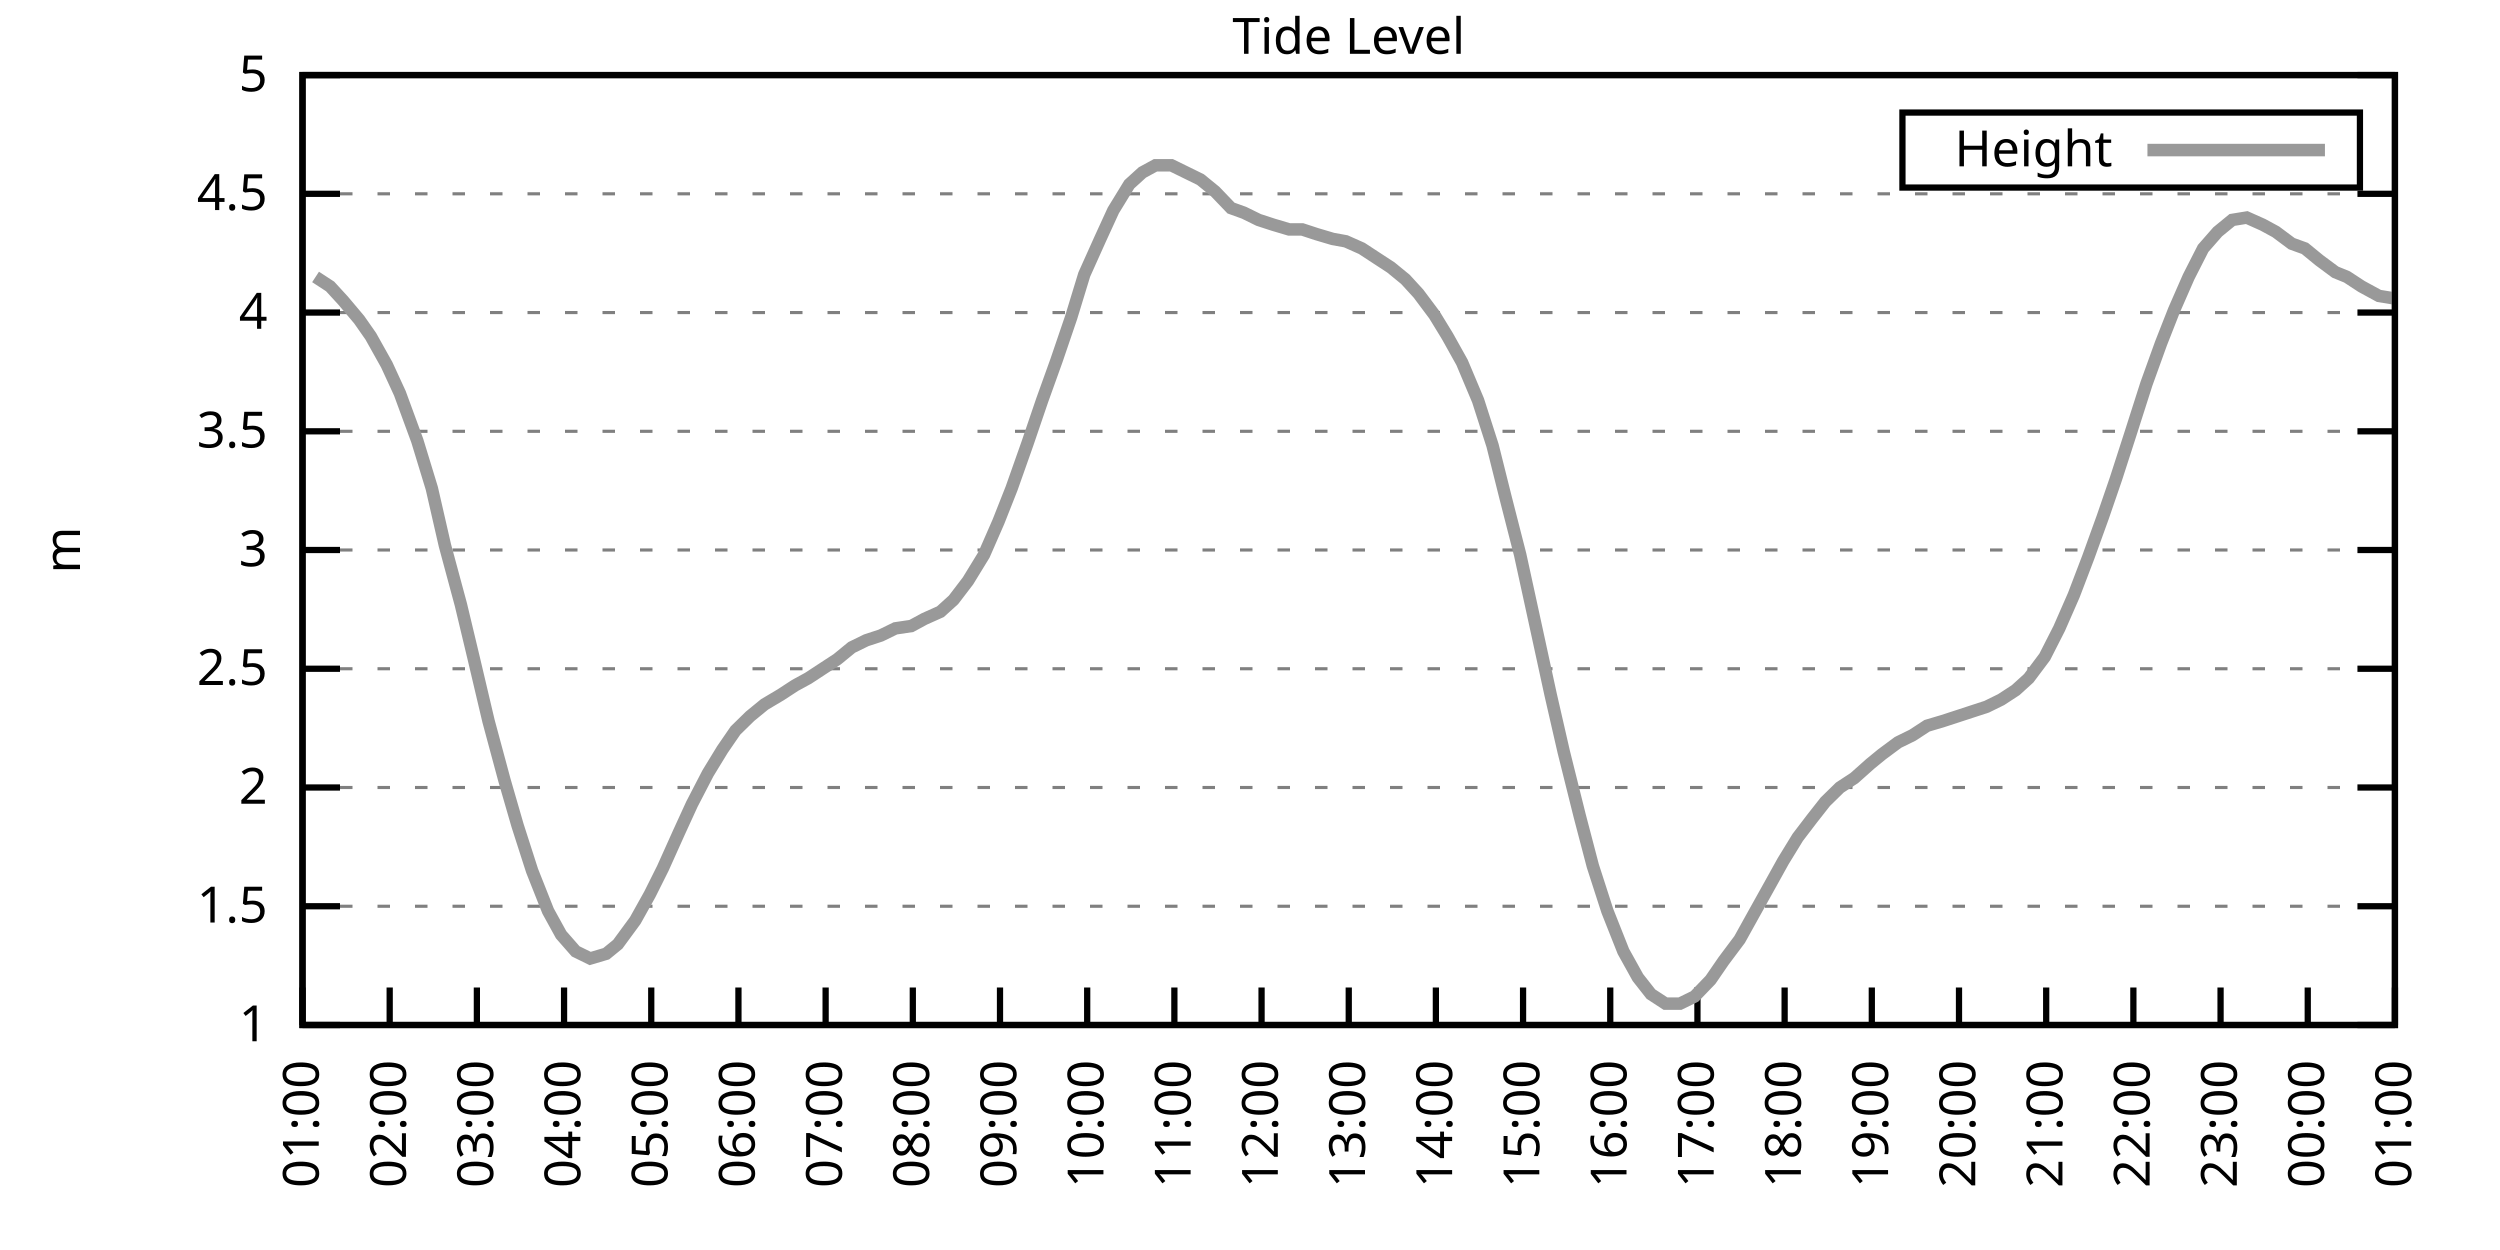
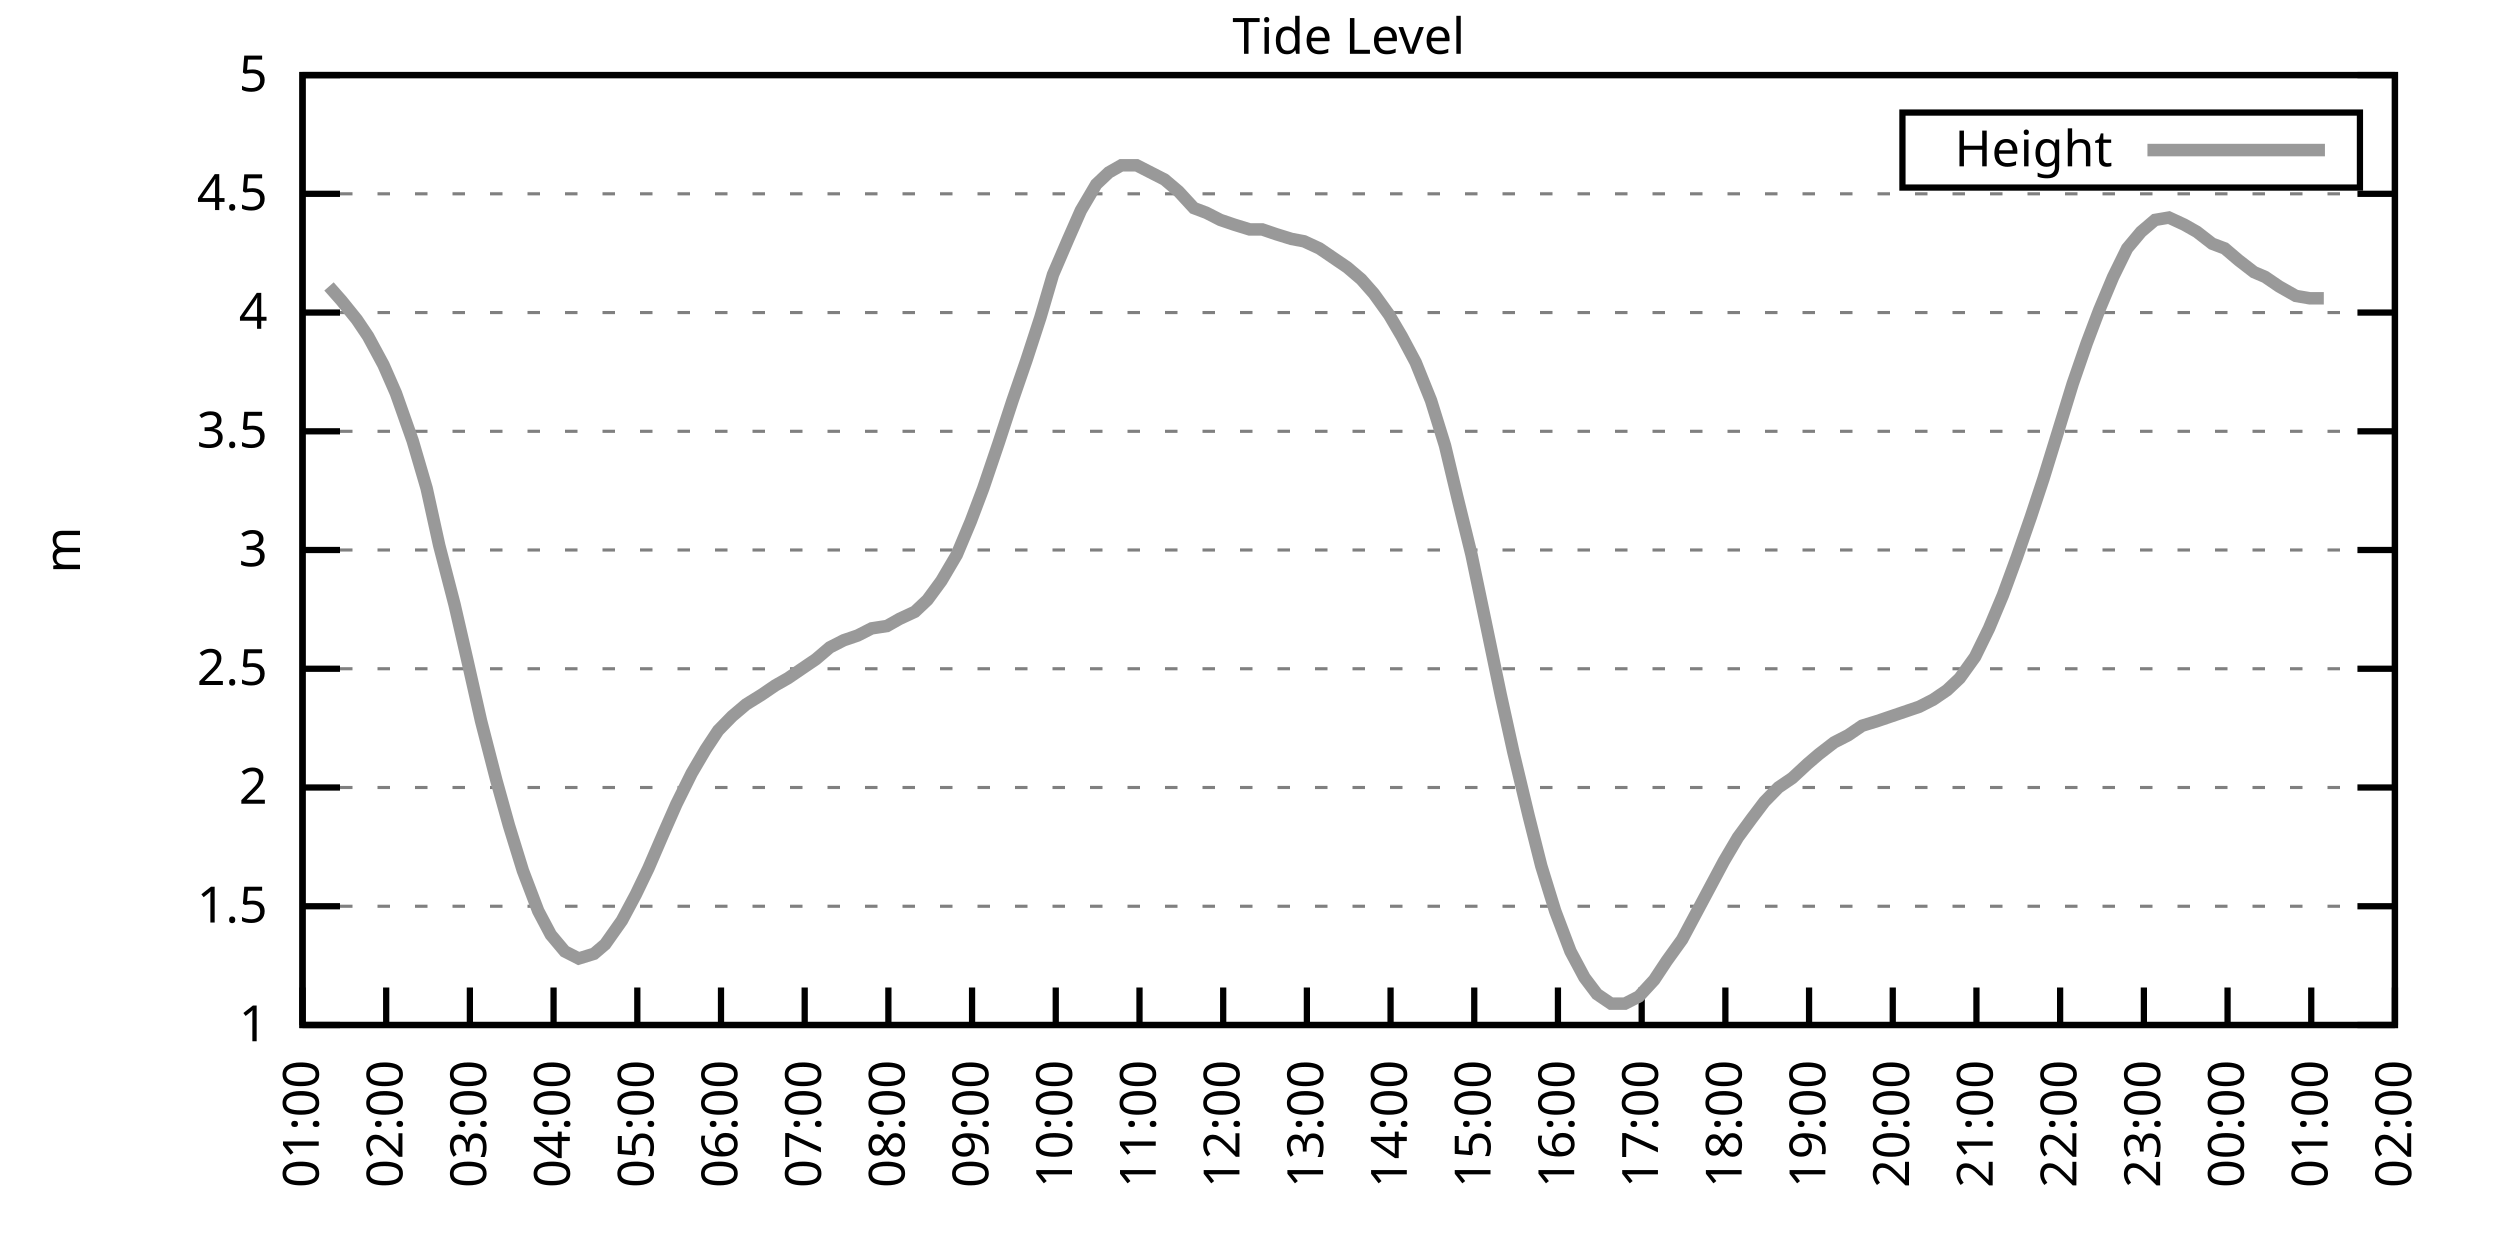
<svg xmlns="http://www.w3.org/2000/svg" xmlns:xlink="http://www.w3.org/1999/xlink" width="400" height="200" viewBox="0 0 400 200">
  <g id="gnuplot_canvas">
    <rect x="0" y="0" width="400" height="200" fill="none" />
    <defs>
      <circle id="gpDot" r="0.5" stroke-width="0.5" stroke="currentColor" />
      <path id="gpPt0" stroke-width="0.333" stroke="currentColor" d="M-1,0 h2 M0,-1 v2" />
      <path id="gpPt1" stroke-width="0.333" stroke="currentColor" d="M-1,-1 L1,1 M1,-1 L-1,1" />
      <path id="gpPt2" stroke-width="0.333" stroke="currentColor" d="M-1,0 L1,0 M0,-1 L0,1 M-1,-1 L1,1 M-1,1 L1,-1" />
      <rect id="gpPt3" stroke-width="0.333" stroke="currentColor" x="-1" y="-1" width="2" height="2" />
      <rect id="gpPt4" stroke-width="0.333" stroke="currentColor" fill="currentColor" x="-1" y="-1" width="2" height="2" />
      <circle id="gpPt5" stroke-width="0.333" stroke="currentColor" cx="0" cy="0" r="1" />
      <use xlink:href="#gpPt5" id="gpPt6" fill="currentColor" stroke="none" />
      <path id="gpPt7" stroke-width="0.333" stroke="currentColor" d="M0,-1.33 L-1.33,0.67 L1.33,0.67 z" />
      <use xlink:href="#gpPt7" id="gpPt8" fill="currentColor" stroke="none" />
      <use xlink:href="#gpPt7" id="gpPt9" stroke="currentColor" transform="rotate(180)" />
      <use xlink:href="#gpPt9" id="gpPt10" fill="currentColor" stroke="none" />
      <use xlink:href="#gpPt3" id="gpPt11" stroke="currentColor" transform="rotate(45)" />
      <use xlink:href="#gpPt11" id="gpPt12" fill="currentColor" stroke="none" />
      <path id="gpPt13" stroke-width="0.333" stroke="currentColor" d="M0,1.330 L1.265,0.411 L0.782,-1.067 L-0.782,-1.076 L-1.265,0.411 z" />
      <use xlink:href="#gpPt13" id="gpPt14" fill="currentColor" stroke="none" />
      <filter id="textbox" filterUnits="objectBoundingBox" x="0" y="0" height="1" width="1">
        <feFlood flood-color="white" flood-opacity="1" result="bgnd" />
        <feComposite in="SourceGraphic" in2="bgnd" operator="atop" />
      </filter>
      <filter id="greybox" filterUnits="objectBoundingBox" x="0" y="0" height="1" width="1">
        <feFlood flood-color="lightgrey" flood-opacity="1" result="grey" />
        <feComposite in="SourceGraphic" in2="grey" operator="atop" />
      </filter>
    </defs>
    <g fill="none" color="white" stroke="currentColor" stroke-width="1.00" stroke-linecap="butt" stroke-linejoin="miter">
</g>
    <g fill="none" color="black" stroke="currentColor" stroke-width="1.00" stroke-linecap="butt" stroke-linejoin="miter">
      <g stroke="none" shape-rendering="crispEdges">
        <polygon fill="rgb(255, 255, 255)" points="48.40,164.00 383.18,164.00 383.18,12.02 48.40,12.02 " />
      </g>
    </g>
    <g fill="none" color="black" stroke="currentColor" stroke-width="1.00" stroke-linecap="butt" stroke-linejoin="miter">
</g>
    <g fill="none" color="black" stroke="black" stroke-width="0.50" stroke-linecap="butt" stroke-linejoin="miter">
</g>
    <g fill="none" color="gray" stroke="currentColor" stroke-width="0.50" stroke-linecap="butt" stroke-linejoin="miter">
      <path stroke="gray" stroke-dasharray="2,4" class="gridline" d="M48.40,164.00 L383.19,164.00  " />
    </g>
    <g fill="none" color="gray" stroke="gray" stroke-width="1.00" stroke-linecap="butt" stroke-linejoin="miter">
</g>
    <g fill="none" color="black" stroke="currentColor" stroke-width="1.00" stroke-linecap="butt" stroke-linejoin="miter">
      <path stroke="black" d="M48.40,164.00 L54.40,164.00 M383.19,164.00 L377.19,164.00  " />
      <g transform="translate(42.80,166.60)" stroke="none" fill="black" font-family="Sans" font-size="8.00" text-anchor="end">
        <text>
          <tspan font-family="Sans"> 1</tspan>
        </text>
      </g>
    </g>
    <g fill="none" color="black" stroke="currentColor" stroke-width="1.00" stroke-linecap="butt" stroke-linejoin="miter">
</g>
    <g fill="none" color="black" stroke="black" stroke-width="0.50" stroke-linecap="butt" stroke-linejoin="miter">
</g>
    <g fill="none" color="gray" stroke="currentColor" stroke-width="0.50" stroke-linecap="butt" stroke-linejoin="miter">
      <path stroke="gray" stroke-dasharray="2,4" class="gridline" d="M48.40,145.00 L383.19,145.00  " />
    </g>
    <g fill="none" color="gray" stroke="gray" stroke-width="1.00" stroke-linecap="butt" stroke-linejoin="miter">
</g>
    <g fill="none" color="black" stroke="currentColor" stroke-width="1.00" stroke-linecap="butt" stroke-linejoin="miter">
      <path stroke="black" d="M48.40,145.00 L54.40,145.00 M383.19,145.00 L377.19,145.00  " />
      <g transform="translate(42.80,147.60)" stroke="none" fill="black" font-family="Sans" font-size="8.00" text-anchor="end">
        <text>
          <tspan font-family="Sans"> 1.5</tspan>
        </text>
      </g>
    </g>
    <g fill="none" color="black" stroke="currentColor" stroke-width="1.00" stroke-linecap="butt" stroke-linejoin="miter">
</g>
    <g fill="none" color="black" stroke="black" stroke-width="0.50" stroke-linecap="butt" stroke-linejoin="miter">
</g>
    <g fill="none" color="gray" stroke="currentColor" stroke-width="0.50" stroke-linecap="butt" stroke-linejoin="miter">
      <path stroke="gray" stroke-dasharray="2,4" class="gridline" d="M48.40,126.00 L383.19,126.00  " />
    </g>
    <g fill="none" color="gray" stroke="gray" stroke-width="1.00" stroke-linecap="butt" stroke-linejoin="miter">
</g>
    <g fill="none" color="black" stroke="currentColor" stroke-width="1.00" stroke-linecap="butt" stroke-linejoin="miter">
      <path stroke="black" d="M48.40,126.00 L54.40,126.00 M383.19,126.00 L377.19,126.00  " />
      <g transform="translate(42.80,128.60)" stroke="none" fill="black" font-family="Sans" font-size="8.00" text-anchor="end">
        <text>
          <tspan font-family="Sans"> 2</tspan>
        </text>
      </g>
    </g>
    <g fill="none" color="black" stroke="currentColor" stroke-width="1.00" stroke-linecap="butt" stroke-linejoin="miter">
</g>
    <g fill="none" color="black" stroke="black" stroke-width="0.50" stroke-linecap="butt" stroke-linejoin="miter">
</g>
    <g fill="none" color="gray" stroke="currentColor" stroke-width="0.50" stroke-linecap="butt" stroke-linejoin="miter">
      <path stroke="gray" stroke-dasharray="2,4" class="gridline" d="M48.40,107.00 L383.19,107.00  " />
    </g>
    <g fill="none" color="gray" stroke="gray" stroke-width="1.00" stroke-linecap="butt" stroke-linejoin="miter">
</g>
    <g fill="none" color="black" stroke="currentColor" stroke-width="1.00" stroke-linecap="butt" stroke-linejoin="miter">
      <path stroke="black" d="M48.40,107.00 L54.40,107.00 M383.19,107.00 L377.19,107.00  " />
      <g transform="translate(42.80,109.60)" stroke="none" fill="black" font-family="Sans" font-size="8.00" text-anchor="end">
        <text>
          <tspan font-family="Sans"> 2.5</tspan>
        </text>
      </g>
    </g>
    <g fill="none" color="black" stroke="currentColor" stroke-width="1.00" stroke-linecap="butt" stroke-linejoin="miter">
</g>
    <g fill="none" color="black" stroke="black" stroke-width="0.50" stroke-linecap="butt" stroke-linejoin="miter">
</g>
    <g fill="none" color="gray" stroke="currentColor" stroke-width="0.50" stroke-linecap="butt" stroke-linejoin="miter">
      <path stroke="gray" stroke-dasharray="2,4" class="gridline" d="M48.40,88.00 L383.19,88.00  " />
    </g>
    <g fill="none" color="gray" stroke="gray" stroke-width="1.00" stroke-linecap="butt" stroke-linejoin="miter">
</g>
    <g fill="none" color="black" stroke="currentColor" stroke-width="1.00" stroke-linecap="butt" stroke-linejoin="miter">
      <path stroke="black" d="M48.40,88.00 L54.40,88.00 M383.19,88.00 L377.19,88.00  " />
      <g transform="translate(42.80,90.60)" stroke="none" fill="black" font-family="Sans" font-size="8.00" text-anchor="end">
        <text>
          <tspan font-family="Sans"> 3</tspan>
        </text>
      </g>
    </g>
    <g fill="none" color="black" stroke="currentColor" stroke-width="1.00" stroke-linecap="butt" stroke-linejoin="miter">
</g>
    <g fill="none" color="black" stroke="black" stroke-width="0.50" stroke-linecap="butt" stroke-linejoin="miter">
</g>
    <g fill="none" color="gray" stroke="currentColor" stroke-width="0.50" stroke-linecap="butt" stroke-linejoin="miter">
      <path stroke="gray" stroke-dasharray="2,4" class="gridline" d="M48.40,69.01 L383.19,69.01  " />
    </g>
    <g fill="none" color="gray" stroke="gray" stroke-width="1.00" stroke-linecap="butt" stroke-linejoin="miter">
</g>
    <g fill="none" color="black" stroke="currentColor" stroke-width="1.00" stroke-linecap="butt" stroke-linejoin="miter">
      <path stroke="black" d="M48.40,69.01 L54.40,69.01 M383.19,69.01 L377.19,69.01  " />
      <g transform="translate(42.80,71.61)" stroke="none" fill="black" font-family="Sans" font-size="8.00" text-anchor="end">
        <text>
          <tspan font-family="Sans"> 3.5</tspan>
        </text>
      </g>
    </g>
    <g fill="none" color="black" stroke="currentColor" stroke-width="1.00" stroke-linecap="butt" stroke-linejoin="miter">
</g>
    <g fill="none" color="black" stroke="black" stroke-width="0.50" stroke-linecap="butt" stroke-linejoin="miter">
</g>
    <g fill="none" color="gray" stroke="currentColor" stroke-width="0.50" stroke-linecap="butt" stroke-linejoin="miter">
      <path stroke="gray" stroke-dasharray="2,4" class="gridline" d="M48.40,50.01 L383.19,50.01  " />
    </g>
    <g fill="none" color="gray" stroke="gray" stroke-width="1.00" stroke-linecap="butt" stroke-linejoin="miter">
</g>
    <g fill="none" color="black" stroke="currentColor" stroke-width="1.00" stroke-linecap="butt" stroke-linejoin="miter">
      <path stroke="black" d="M48.40,50.01 L54.40,50.01 M383.19,50.01 L377.19,50.01  " />
      <g transform="translate(42.80,52.61)" stroke="none" fill="black" font-family="Sans" font-size="8.00" text-anchor="end">
        <text>
          <tspan font-family="Sans"> 4</tspan>
        </text>
      </g>
    </g>
    <g fill="none" color="black" stroke="currentColor" stroke-width="1.00" stroke-linecap="butt" stroke-linejoin="miter">
</g>
    <g fill="none" color="black" stroke="black" stroke-width="0.50" stroke-linecap="butt" stroke-linejoin="miter">
</g>
    <g fill="none" color="gray" stroke="currentColor" stroke-width="0.50" stroke-linecap="butt" stroke-linejoin="miter">
      <path stroke="gray" stroke-dasharray="2,4" class="gridline" d="M48.40,31.01 L383.19,31.01  " />
    </g>
    <g fill="none" color="gray" stroke="gray" stroke-width="1.00" stroke-linecap="butt" stroke-linejoin="miter">
</g>
    <g fill="none" color="black" stroke="currentColor" stroke-width="1.00" stroke-linecap="butt" stroke-linejoin="miter">
      <path stroke="black" d="M48.40,31.01 L54.40,31.01 M383.19,31.01 L377.19,31.01  " />
      <g transform="translate(42.80,33.61)" stroke="none" fill="black" font-family="Sans" font-size="8.00" text-anchor="end">
        <text>
          <tspan font-family="Sans"> 4.5</tspan>
        </text>
      </g>
    </g>
    <g fill="none" color="black" stroke="currentColor" stroke-width="1.00" stroke-linecap="butt" stroke-linejoin="miter">
</g>
    <g fill="none" color="black" stroke="black" stroke-width="0.50" stroke-linecap="butt" stroke-linejoin="miter">
</g>
    <g fill="none" color="gray" stroke="currentColor" stroke-width="0.50" stroke-linecap="butt" stroke-linejoin="miter">
      <path stroke="gray" stroke-dasharray="2,4" class="gridline" d="M48.40,12.01 L383.19,12.01  " />
    </g>
    <g fill="none" color="gray" stroke="gray" stroke-width="1.00" stroke-linecap="butt" stroke-linejoin="miter">
</g>
    <g fill="none" color="black" stroke="currentColor" stroke-width="1.00" stroke-linecap="butt" stroke-linejoin="miter">
      <path stroke="black" d="M48.40,12.01 L54.40,12.01 M383.19,12.01 L377.19,12.01  " />
      <g transform="translate(42.80,14.61)" stroke="none" fill="black" font-family="Sans" font-size="8.00" text-anchor="end">
        <text>
          <tspan font-family="Sans"> 5</tspan>
        </text>
      </g>
    </g>
    <g fill="none" color="black" stroke="currentColor" stroke-width="1.00" stroke-linecap="butt" stroke-linejoin="miter">
      <path stroke="black" d="M48.40,164.00 L48.40,158.00  " />
      <g transform="translate(51.00,169.60) rotate(270.00)" stroke="none" fill="black" font-family="Sans" font-size="8.00" text-anchor="end">
        <text>
          <tspan font-family="Sans">01:00</tspan>
        </text>
      </g>
    </g>
    <g fill="none" color="black" stroke="currentColor" stroke-width="1.00" stroke-linecap="butt" stroke-linejoin="miter">
-       <path stroke="black" d="M62.35,164.00 L62.35,158.00  " />
-       <g transform="translate(64.95,169.60) rotate(270.00)" stroke="none" fill="black" font-family="Sans" font-size="8.00" text-anchor="end">
+       <path stroke="black" d="M61.79,164.00 L61.79,158.00  " />
+       <g transform="translate(64.39,169.60) rotate(270.00)" stroke="none" fill="black" font-family="Sans" font-size="8.00" text-anchor="end">
        <text>
          <tspan font-family="Sans">02:00</tspan>
        </text>
      </g>
    </g>
    <g fill="none" color="black" stroke="currentColor" stroke-width="1.00" stroke-linecap="butt" stroke-linejoin="miter">
-       <path stroke="black" d="M76.30,164.00 L76.30,158.00  " />
-       <g transform="translate(78.90,169.60) rotate(270.00)" stroke="none" fill="black" font-family="Sans" font-size="8.00" text-anchor="end">
+       <path stroke="black" d="M75.18,164.00 L75.18,158.00  " />
+       <g transform="translate(77.78,169.60) rotate(270.00)" stroke="none" fill="black" font-family="Sans" font-size="8.00" text-anchor="end">
        <text>
          <tspan font-family="Sans">03:00</tspan>
        </text>
      </g>
    </g>
    <g fill="none" color="black" stroke="currentColor" stroke-width="1.00" stroke-linecap="butt" stroke-linejoin="miter">
-       <path stroke="black" d="M90.25,164.00 L90.25,158.00  " />
-       <g transform="translate(92.85,169.60) rotate(270.00)" stroke="none" fill="black" font-family="Sans" font-size="8.00" text-anchor="end">
+       <path stroke="black" d="M88.57,164.00 L88.57,158.00  " />
+       <g transform="translate(91.17,169.60) rotate(270.00)" stroke="none" fill="black" font-family="Sans" font-size="8.00" text-anchor="end">
        <text>
          <tspan font-family="Sans">04:00</tspan>
        </text>
      </g>
    </g>
    <g fill="none" color="black" stroke="currentColor" stroke-width="1.00" stroke-linecap="butt" stroke-linejoin="miter">
-       <path stroke="black" d="M104.20,164.00 L104.20,158.00  " />
-       <g transform="translate(106.80,169.60) rotate(270.00)" stroke="none" fill="black" font-family="Sans" font-size="8.00" text-anchor="end">
+       <path stroke="black" d="M101.97,164.00 L101.97,158.00  " />
+       <g transform="translate(104.57,169.60) rotate(270.00)" stroke="none" fill="black" font-family="Sans" font-size="8.00" text-anchor="end">
        <text>
          <tspan font-family="Sans">05:00</tspan>
        </text>
      </g>
    </g>
    <g fill="none" color="black" stroke="currentColor" stroke-width="1.00" stroke-linecap="butt" stroke-linejoin="miter">
-       <path stroke="black" d="M118.15,164.00 L118.15,158.00  " />
-       <g transform="translate(120.75,169.60) rotate(270.00)" stroke="none" fill="black" font-family="Sans" font-size="8.00" text-anchor="end">
+       <path stroke="black" d="M115.36,164.00 L115.36,158.00  " />
+       <g transform="translate(117.96,169.60) rotate(270.00)" stroke="none" fill="black" font-family="Sans" font-size="8.00" text-anchor="end">
        <text>
          <tspan font-family="Sans">06:00</tspan>
        </text>
      </g>
    </g>
    <g fill="none" color="black" stroke="currentColor" stroke-width="1.00" stroke-linecap="butt" stroke-linejoin="miter">
-       <path stroke="black" d="M132.10,164.00 L132.10,158.00  " />
-       <g transform="translate(134.70,169.60) rotate(270.00)" stroke="none" fill="black" font-family="Sans" font-size="8.00" text-anchor="end">
+       <path stroke="black" d="M128.75,164.00 L128.75,158.00  " />
+       <g transform="translate(131.35,169.60) rotate(270.00)" stroke="none" fill="black" font-family="Sans" font-size="8.00" text-anchor="end">
        <text>
          <tspan font-family="Sans">07:00</tspan>
        </text>
      </g>
    </g>
    <g fill="none" color="black" stroke="currentColor" stroke-width="1.00" stroke-linecap="butt" stroke-linejoin="miter">
-       <path stroke="black" d="M146.05,164.00 L146.05,158.00  " />
-       <g transform="translate(148.65,169.60) rotate(270.00)" stroke="none" fill="black" font-family="Sans" font-size="8.00" text-anchor="end">
+       <path stroke="black" d="M142.14,164.00 L142.14,158.00  " />
+       <g transform="translate(144.74,169.60) rotate(270.00)" stroke="none" fill="black" font-family="Sans" font-size="8.00" text-anchor="end">
        <text>
          <tspan font-family="Sans">08:00</tspan>
        </text>
      </g>
    </g>
    <g fill="none" color="black" stroke="currentColor" stroke-width="1.00" stroke-linecap="butt" stroke-linejoin="miter">
-       <path stroke="black" d="M160.00,164.00 L160.00,158.00  " />
-       <g transform="translate(162.60,169.60) rotate(270.00)" stroke="none" fill="black" font-family="Sans" font-size="8.00" text-anchor="end">
+       <path stroke="black" d="M155.53,164.00 L155.53,158.00  " />
+       <g transform="translate(158.13,169.60) rotate(270.00)" stroke="none" fill="black" font-family="Sans" font-size="8.00" text-anchor="end">
        <text>
          <tspan font-family="Sans">09:00</tspan>
        </text>
      </g>
    </g>
    <g fill="none" color="black" stroke="currentColor" stroke-width="1.00" stroke-linecap="butt" stroke-linejoin="miter">
-       <path stroke="black" d="M173.95,164.00 L173.95,158.00  " />
-       <g transform="translate(176.55,169.60) rotate(270.00)" stroke="none" fill="black" font-family="Sans" font-size="8.00" text-anchor="end">
+       <path stroke="black" d="M168.92,164.00 L168.92,158.00  " />
+       <g transform="translate(171.52,169.60) rotate(270.00)" stroke="none" fill="black" font-family="Sans" font-size="8.00" text-anchor="end">
        <text>
          <tspan font-family="Sans">10:00</tspan>
        </text>
      </g>
    </g>
    <g fill="none" color="black" stroke="currentColor" stroke-width="1.00" stroke-linecap="butt" stroke-linejoin="miter">
-       <path stroke="black" d="M187.90,164.00 L187.90,158.00  " />
-       <g transform="translate(190.50,169.60) rotate(270.00)" stroke="none" fill="black" font-family="Sans" font-size="8.00" text-anchor="end">
+       <path stroke="black" d="M182.32,164.00 L182.32,158.00  " />
+       <g transform="translate(184.92,169.60) rotate(270.00)" stroke="none" fill="black" font-family="Sans" font-size="8.00" text-anchor="end">
        <text>
          <tspan font-family="Sans">11:00</tspan>
        </text>
      </g>
    </g>
    <g fill="none" color="black" stroke="currentColor" stroke-width="1.00" stroke-linecap="butt" stroke-linejoin="miter">
-       <path stroke="black" d="M201.85,164.00 L201.85,158.00  " />
-       <g transform="translate(204.45,169.60) rotate(270.00)" stroke="none" fill="black" font-family="Sans" font-size="8.00" text-anchor="end">
+       <path stroke="black" d="M195.71,164.00 L195.71,158.00  " />
+       <g transform="translate(198.31,169.60) rotate(270.00)" stroke="none" fill="black" font-family="Sans" font-size="8.00" text-anchor="end">
        <text>
          <tspan font-family="Sans">12:00</tspan>
        </text>
      </g>
    </g>
    <g fill="none" color="black" stroke="currentColor" stroke-width="1.00" stroke-linecap="butt" stroke-linejoin="miter">
-       <path stroke="black" d="M215.80,164.00 L215.80,158.00  " />
-       <g transform="translate(218.40,169.60) rotate(270.00)" stroke="none" fill="black" font-family="Sans" font-size="8.00" text-anchor="end">
+       <path stroke="black" d="M209.10,164.00 L209.10,158.00  " />
+       <g transform="translate(211.70,169.60) rotate(270.00)" stroke="none" fill="black" font-family="Sans" font-size="8.00" text-anchor="end">
        <text>
          <tspan font-family="Sans">13:00</tspan>
        </text>
      </g>
    </g>
    <g fill="none" color="black" stroke="currentColor" stroke-width="1.00" stroke-linecap="butt" stroke-linejoin="miter">
-       <path stroke="black" d="M229.74,164.00 L229.74,158.00  " />
-       <g transform="translate(232.34,169.60) rotate(270.00)" stroke="none" fill="black" font-family="Sans" font-size="8.00" text-anchor="end">
+       <path stroke="black" d="M222.49,164.00 L222.49,158.00  " />
+       <g transform="translate(225.09,169.60) rotate(270.00)" stroke="none" fill="black" font-family="Sans" font-size="8.00" text-anchor="end">
        <text>
          <tspan font-family="Sans">14:00</tspan>
        </text>
      </g>
    </g>
    <g fill="none" color="black" stroke="currentColor" stroke-width="1.00" stroke-linecap="butt" stroke-linejoin="miter">
-       <path stroke="black" d="M243.69,164.00 L243.69,158.00  " />
-       <g transform="translate(246.29,169.60) rotate(270.00)" stroke="none" fill="black" font-family="Sans" font-size="8.00" text-anchor="end">
+       <path stroke="black" d="M235.88,164.00 L235.88,158.00  " />
+       <g transform="translate(238.48,169.60) rotate(270.00)" stroke="none" fill="black" font-family="Sans" font-size="8.00" text-anchor="end">
        <text>
          <tspan font-family="Sans">15:00</tspan>
        </text>
      </g>
    </g>
    <g fill="none" color="black" stroke="currentColor" stroke-width="1.00" stroke-linecap="butt" stroke-linejoin="miter">
-       <path stroke="black" d="M257.64,164.00 L257.64,158.00  " />
-       <g transform="translate(260.24,169.60) rotate(270.00)" stroke="none" fill="black" font-family="Sans" font-size="8.00" text-anchor="end">
+       <path stroke="black" d="M249.27,164.00 L249.27,158.00  " />
+       <g transform="translate(251.87,169.60) rotate(270.00)" stroke="none" fill="black" font-family="Sans" font-size="8.00" text-anchor="end">
        <text>
          <tspan font-family="Sans">16:00</tspan>
        </text>
      </g>
    </g>
    <g fill="none" color="black" stroke="currentColor" stroke-width="1.00" stroke-linecap="butt" stroke-linejoin="miter">
-       <path stroke="black" d="M271.59,164.00 L271.59,158.00  " />
-       <g transform="translate(274.19,169.60) rotate(270.00)" stroke="none" fill="black" font-family="Sans" font-size="8.00" text-anchor="end">
+       <path stroke="black" d="M262.67,164.00 L262.67,158.00  " />
+       <g transform="translate(265.27,169.60) rotate(270.00)" stroke="none" fill="black" font-family="Sans" font-size="8.00" text-anchor="end">
        <text>
          <tspan font-family="Sans">17:00</tspan>
        </text>
      </g>
    </g>
    <g fill="none" color="black" stroke="currentColor" stroke-width="1.00" stroke-linecap="butt" stroke-linejoin="miter">
-       <path stroke="black" d="M285.54,164.00 L285.54,158.00  " />
-       <g transform="translate(288.14,169.60) rotate(270.00)" stroke="none" fill="black" font-family="Sans" font-size="8.00" text-anchor="end">
+       <path stroke="black" d="M276.06,164.00 L276.06,158.00  " />
+       <g transform="translate(278.66,169.60) rotate(270.00)" stroke="none" fill="black" font-family="Sans" font-size="8.00" text-anchor="end">
        <text>
          <tspan font-family="Sans">18:00</tspan>
        </text>
      </g>
    </g>
    <g fill="none" color="black" stroke="currentColor" stroke-width="1.00" stroke-linecap="butt" stroke-linejoin="miter">
-       <path stroke="black" d="M299.49,164.00 L299.49,158.00  " />
-       <g transform="translate(302.09,169.60) rotate(270.00)" stroke="none" fill="black" font-family="Sans" font-size="8.00" text-anchor="end">
+       <path stroke="black" d="M289.45,164.00 L289.45,158.00  " />
+       <g transform="translate(292.05,169.60) rotate(270.00)" stroke="none" fill="black" font-family="Sans" font-size="8.00" text-anchor="end">
        <text>
          <tspan font-family="Sans">19:00</tspan>
        </text>
      </g>
    </g>
    <g fill="none" color="black" stroke="currentColor" stroke-width="1.00" stroke-linecap="butt" stroke-linejoin="miter">
-       <path stroke="black" d="M313.44,164.00 L313.44,158.00  " />
-       <g transform="translate(316.04,169.60) rotate(270.00)" stroke="none" fill="black" font-family="Sans" font-size="8.00" text-anchor="end">
+       <path stroke="black" d="M302.84,164.00 L302.84,158.00  " />
+       <g transform="translate(305.44,169.60) rotate(270.00)" stroke="none" fill="black" font-family="Sans" font-size="8.00" text-anchor="end">
        <text>
          <tspan font-family="Sans">20:00</tspan>
        </text>
      </g>
    </g>
    <g fill="none" color="black" stroke="currentColor" stroke-width="1.00" stroke-linecap="butt" stroke-linejoin="miter">
-       <path stroke="black" d="M327.39,164.00 L327.39,158.00  " />
-       <g transform="translate(329.99,169.60) rotate(270.00)" stroke="none" fill="black" font-family="Sans" font-size="8.00" text-anchor="end">
+       <path stroke="black" d="M316.23,164.00 L316.23,158.00  " />
+       <g transform="translate(318.83,169.60) rotate(270.00)" stroke="none" fill="black" font-family="Sans" font-size="8.00" text-anchor="end">
        <text>
          <tspan font-family="Sans">21:00</tspan>
        </text>
      </g>
    </g>
    <g fill="none" color="black" stroke="currentColor" stroke-width="1.00" stroke-linecap="butt" stroke-linejoin="miter">
-       <path stroke="black" d="M341.34,164.00 L341.34,158.00  " />
-       <g transform="translate(343.94,169.60) rotate(270.00)" stroke="none" fill="black" font-family="Sans" font-size="8.00" text-anchor="end">
+       <path stroke="black" d="M329.62,164.00 L329.62,158.00  " />
+       <g transform="translate(332.22,169.60) rotate(270.00)" stroke="none" fill="black" font-family="Sans" font-size="8.00" text-anchor="end">
        <text>
          <tspan font-family="Sans">22:00</tspan>
        </text>
      </g>
    </g>
    <g fill="none" color="black" stroke="currentColor" stroke-width="1.00" stroke-linecap="butt" stroke-linejoin="miter">
-       <path stroke="black" d="M355.29,164.00 L355.29,158.00  " />
-       <g transform="translate(357.89,169.60) rotate(270.00)" stroke="none" fill="black" font-family="Sans" font-size="8.00" text-anchor="end">
+       <path stroke="black" d="M343.02,164.00 L343.02,158.00  " />
+       <g transform="translate(345.62,169.60) rotate(270.00)" stroke="none" fill="black" font-family="Sans" font-size="8.00" text-anchor="end">
        <text>
          <tspan font-family="Sans">23:00</tspan>
        </text>
      </g>
    </g>
    <g fill="none" color="black" stroke="currentColor" stroke-width="1.00" stroke-linecap="butt" stroke-linejoin="miter">
-       <path stroke="black" d="M369.24,164.00 L369.24,158.00  " />
-       <g transform="translate(371.84,169.60) rotate(270.00)" stroke="none" fill="black" font-family="Sans" font-size="8.00" text-anchor="end">
+       <path stroke="black" d="M356.41,164.00 L356.41,158.00  " />
+       <g transform="translate(359.01,169.60) rotate(270.00)" stroke="none" fill="black" font-family="Sans" font-size="8.00" text-anchor="end">
        <text>
          <tspan font-family="Sans">00:00</tspan>
+         </text>
+       </g>
+     </g>
+     <g fill="none" color="black" stroke="currentColor" stroke-width="1.00" stroke-linecap="butt" stroke-linejoin="miter">
+       <path stroke="black" d="M369.80,164.00 L369.80,158.00  " />
+       <g transform="translate(372.40,169.60) rotate(270.00)" stroke="none" fill="black" font-family="Sans" font-size="8.00" text-anchor="end">
+         <text>
+           <tspan font-family="Sans">01:00</tspan>
        </text>
      </g>
    </g>
    <g fill="none" color="black" stroke="currentColor" stroke-width="1.00" stroke-linecap="butt" stroke-linejoin="miter">
      <path stroke="black" d="M383.19,164.00 L383.19,158.00  " />
      <g transform="translate(385.79,169.60) rotate(270.00)" stroke="none" fill="black" font-family="Sans" font-size="8.00" text-anchor="end">
        <text>
-           <tspan font-family="Sans">01:00</tspan>
+           <tspan font-family="Sans">02:00</tspan>
        </text>
      </g>
    </g>
    <g fill="none" color="black" stroke="currentColor" stroke-width="1.00" stroke-linecap="butt" stroke-linejoin="miter">
</g>
    <g fill="none" color="black" stroke="currentColor" stroke-width="1.00" stroke-linecap="butt" stroke-linejoin="miter">
      <path stroke="black" d="M48.40,12.01 L48.40,164.00 L383.19,164.00 L383.19,12.01 L48.40,12.01 Z  " />
    </g>
    <g fill="none" color="black" stroke="currentColor" stroke-width="1.00" stroke-linecap="butt" stroke-linejoin="miter">
</g>
    <g fill="none" color="black" stroke="currentColor" stroke-width="1.00" stroke-linecap="butt" stroke-linejoin="miter">
      <path stroke="black" d="M304.39,30.01 L304.39,18.01 L377.59,18.01 L377.59,30.01 L304.39,30.01 Z  " />
    </g>
    <g id="Tide_level_plot_1">
      <g fill="none" color="white" stroke="black" stroke-width="2.00" stroke-linecap="butt" stroke-linejoin="miter">
</g>
      <g fill="none" color="black" stroke="currentColor" stroke-width="2.00" stroke-linecap="butt" stroke-linejoin="miter">
        <g transform="translate(337.99,26.61)" stroke="none" fill="black" font-family="Sans" font-size="8.00" text-anchor="end">
          <text>
            <tspan font-family="Sans">Height</tspan>
          </text>
        </g>
      </g>
      <g fill="none" color="black" stroke="currentColor" stroke-width="2.00" stroke-linecap="butt" stroke-linejoin="miter">
-         <path stroke="rgb(153, 153, 153)" d="M343.59,24.01 L371.99,24.01 M50.49,44.31 L52.82,45.83 L54.91,48.11 L57.47,51.15 L59.33,53.81 L61.88,58.37   L63.98,62.93 L66.77,70.53 L69.09,78.13 L71.18,87.25 L73.74,96.74 L75.83,105.48 L78.16,115.36 L80.72,124.86   L82.81,132.08 L85.13,139.30 L87.69,145.76 L89.78,149.56 L92.11,152.22 L94.43,153.36 L96.99,152.60 L98.85,151.08   L101.64,147.28 L103.97,143.10 L106.06,138.92 L108.62,133.22 L110.71,128.66 L113.27,123.72 L115.59,119.92 L117.68,116.88   L120.01,114.60 L122.33,112.70 L124.89,111.18 L127.22,109.66 L129.31,108.52 L131.63,107.00 L133.96,105.48 L136.28,103.58   L138.61,102.44 L140.93,101.68 L143.26,100.54 L145.81,100.16 L147.91,99.02 L150.46,97.88 L152.56,95.98 L154.88,92.94   L157.44,88.76 L159.76,83.45 L161.86,78.13 L164.41,70.91 L166.74,64.07 L169.06,57.61 L171.39,50.77 L173.48,43.93   L176.04,38.23 L178.13,33.67 L180.69,29.49 L182.78,27.59 L184.87,26.45 L187.43,26.45 L189.76,27.59 L192.08,28.73   L194.41,30.63 L196.96,33.29 L199.06,34.05 L201.38,35.19 L203.71,35.95 L206.26,36.71 L208.36,36.71 L210.68,37.47   L213.24,38.23 L215.33,38.61 L217.89,39.75 L220.21,41.27 L222.54,42.79 L224.86,44.69 L226.95,46.97 L229.51,50.39   L231.60,53.81 L233.93,57.99 L236.49,64.07 L238.81,71.29 L240.90,79.65 L243.23,88.76 L245.55,99.40 L248.11,111.18   L250.20,120.30 L252.76,130.56 L254.85,138.54 L257.18,145.76 L259.74,152.22 L262.06,156.40 L264.15,159.06 L266.48,160.58   L268.80,160.58 L271.13,159.44 L273.69,156.78 L275.78,153.74 L278.34,150.32 L280.66,146.14 L282.99,141.96 L285.31,137.78   L287.64,133.98 L289.96,130.94 L292.05,128.28 L294.38,126.00 L296.70,124.48 L299.26,122.20 L301.12,120.68 L303.68,118.78   L306.00,117.64 L308.33,116.12 L310.88,115.36 L313.21,114.60 L315.53,113.84 L317.86,113.08 L320.18,111.94 L322.51,110.42   L324.60,108.52 L327.16,105.10 L329.48,100.54 L331.81,95.22 L334.13,89.14 L336.46,82.69 L338.55,76.61 L340.88,69.39   L343.43,61.41 L345.76,54.95 L347.85,49.63 L350.18,44.31 L352.50,39.75 L354.83,37.09 L357.15,35.19 L359.48,34.81   L362.03,35.95 L364.13,37.09 L366.68,38.99 L368.78,39.75 L371.10,41.65 L373.66,43.55 L375.52,44.31 L377.84,45.83   L380.63,47.35 L382.96,47.73  " />
+         <path stroke="rgb(153, 153, 153)" d="M343.59,24.01 L371.99,24.01 M52.64,45.83 L54.65,48.11 L57.10,51.15 L58.89,53.81 L61.35,58.37 L63.35,62.93   L66.03,70.53 L68.26,78.13 L70.27,87.25 L72.73,96.74 L74.74,105.48 L76.97,115.36 L79.42,124.86 L81.43,132.08   L83.66,139.30 L86.12,145.76 L88.13,149.56 L90.36,152.22 L92.59,153.36 L95.05,152.60 L96.83,151.08 L99.51,147.28   L101.74,143.10 L103.75,138.92 L106.21,133.22 L108.22,128.66 L110.67,123.72 L112.90,119.92 L114.91,116.88 L117.14,114.60   L119.38,112.70 L121.83,111.18 L124.06,109.66 L126.07,108.52 L128.30,107.00 L130.54,105.48 L132.77,103.58 L135.00,102.44   L137.23,101.68 L139.46,100.54 L141.92,100.16 L143.93,99.02 L146.38,97.88 L148.39,95.98 L150.62,92.94 L153.08,88.76   L155.31,83.45 L157.32,78.13 L159.77,70.91 L162.01,64.07 L164.24,57.61 L166.47,50.77 L168.48,43.93 L170.93,38.23   L172.94,33.67 L175.40,29.49 L177.41,27.59 L179.41,26.45 L181.87,26.45 L184.10,27.59 L186.33,28.73 L188.57,30.63   L191.02,33.29 L193.03,34.05 L195.26,35.19 L197.49,35.95 L199.95,36.71 L201.96,36.71 L204.19,37.47 L206.64,38.23   L208.65,38.61 L211.11,39.75 L213.34,41.27 L215.57,42.79 L217.80,44.69 L219.81,46.97 L222.27,50.39 L224.28,53.81   L226.51,57.99 L228.96,64.07 L231.20,71.29 L233.20,79.65 L235.44,88.76 L237.67,99.40 L240.12,111.18 L242.13,120.30   L244.59,130.56 L246.60,138.54 L248.83,145.76 L251.28,152.22 L253.51,156.40 L255.52,159.06 L257.76,160.58 L259.99,160.58   L262.22,159.44 L264.67,156.78 L266.68,153.74 L269.14,150.32 L271.37,146.14 L273.60,141.96 L275.83,137.78 L278.07,133.98   L280.30,130.94 L282.31,128.28 L284.54,126.00 L286.77,124.48 L289.23,122.20 L291.01,120.68 L293.47,118.78 L295.70,117.64   L297.93,116.12 L300.39,115.36 L302.62,114.60 L304.85,113.84 L307.08,113.08 L309.31,111.94 L311.54,110.42 L313.55,108.52   L316.01,105.10 L318.24,100.54 L320.47,95.22 L322.70,89.14 L324.94,82.69 L326.95,76.61 L329.18,69.39 L331.63,61.41   L333.86,54.95 L335.87,49.63 L338.10,44.31 L340.34,39.75 L342.57,37.09 L344.80,35.19 L347.03,34.81 L349.49,35.95   L351.50,37.09 L353.95,38.99 L355.96,39.75 L358.19,41.65 L360.65,43.55 L362.43,44.31 L364.66,45.83 L367.34,47.35   L369.58,47.73 L371.81,47.73  " />
      </g>
    </g>
    <g fill="none" color="black" stroke="currentColor" stroke-width="2.00" stroke-linecap="butt" stroke-linejoin="miter">
</g>
    <g fill="none" color="black" stroke="black" stroke-width="1.00" stroke-linecap="butt" stroke-linejoin="miter">
</g>
    <g fill="none" color="black" stroke="currentColor" stroke-width="1.00" stroke-linecap="butt" stroke-linejoin="miter">
      <path stroke="black" d="M48.40,12.01 L48.40,164.00 L383.19,164.00 L383.19,12.01 L48.40,12.01 Z  " />
      <g transform="translate(12.80,88.01) rotate(270.00)" stroke="none" fill="black" font-family="Sans" font-size="8.00" text-anchor="middle">
        <text>
          <tspan font-family="Sans">m</tspan>
        </text>
      </g>
    </g>
    <g fill="none" color="black" stroke="currentColor" stroke-width="1.00" stroke-linecap="butt" stroke-linejoin="miter">
</g>
    <g fill="none" color="black" stroke="currentColor" stroke-width="1.00" stroke-linecap="butt" stroke-linejoin="miter">
      <g transform="translate(215.79,8.61)" stroke="none" fill="black" font-family="Sans" font-size="8.00" text-anchor="middle">
        <text>
          <tspan font-family="Sans">Tide Level</tspan>
        </text>
      </g>
    </g>
    <g fill="none" color="black" stroke="currentColor" stroke-width="1.00" stroke-linecap="butt" stroke-linejoin="miter">
</g>
  </g>
</svg>
